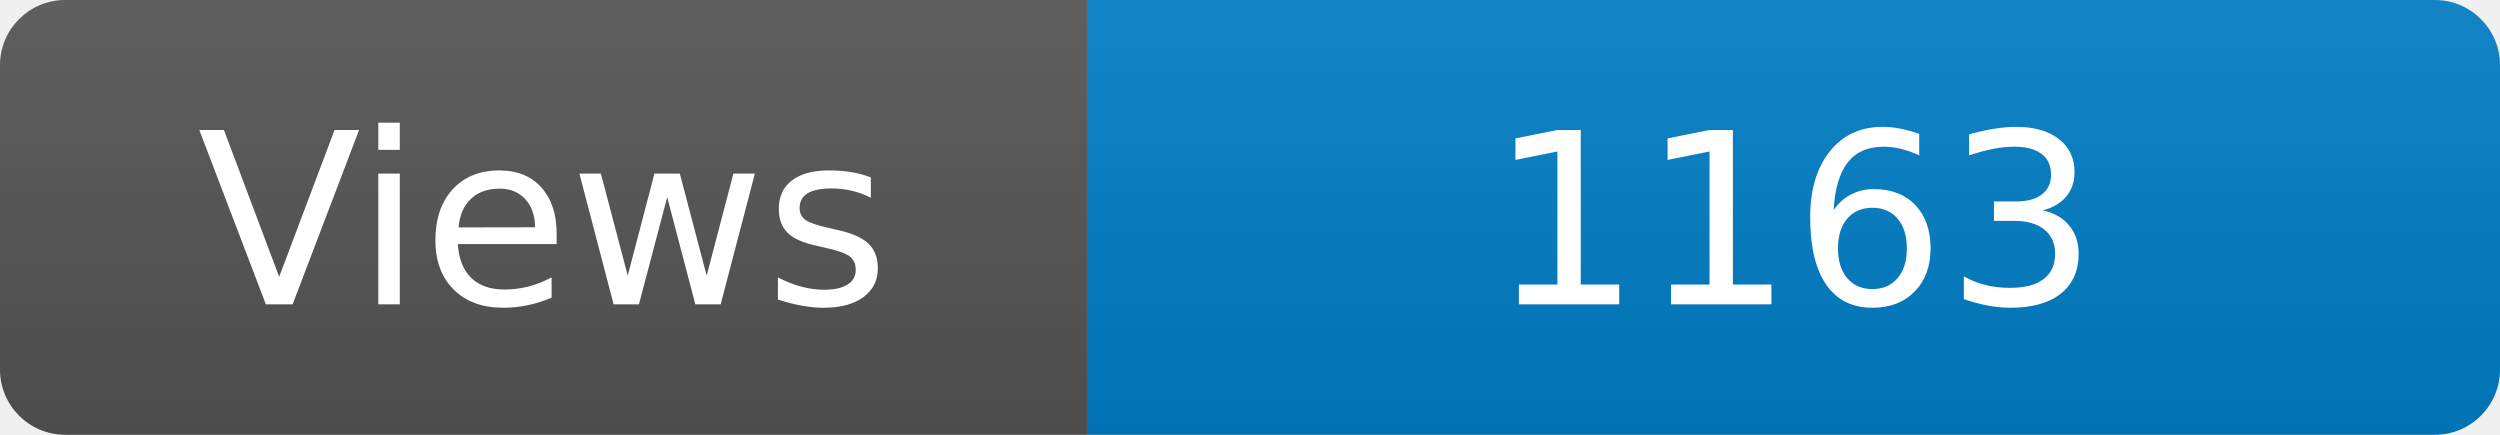
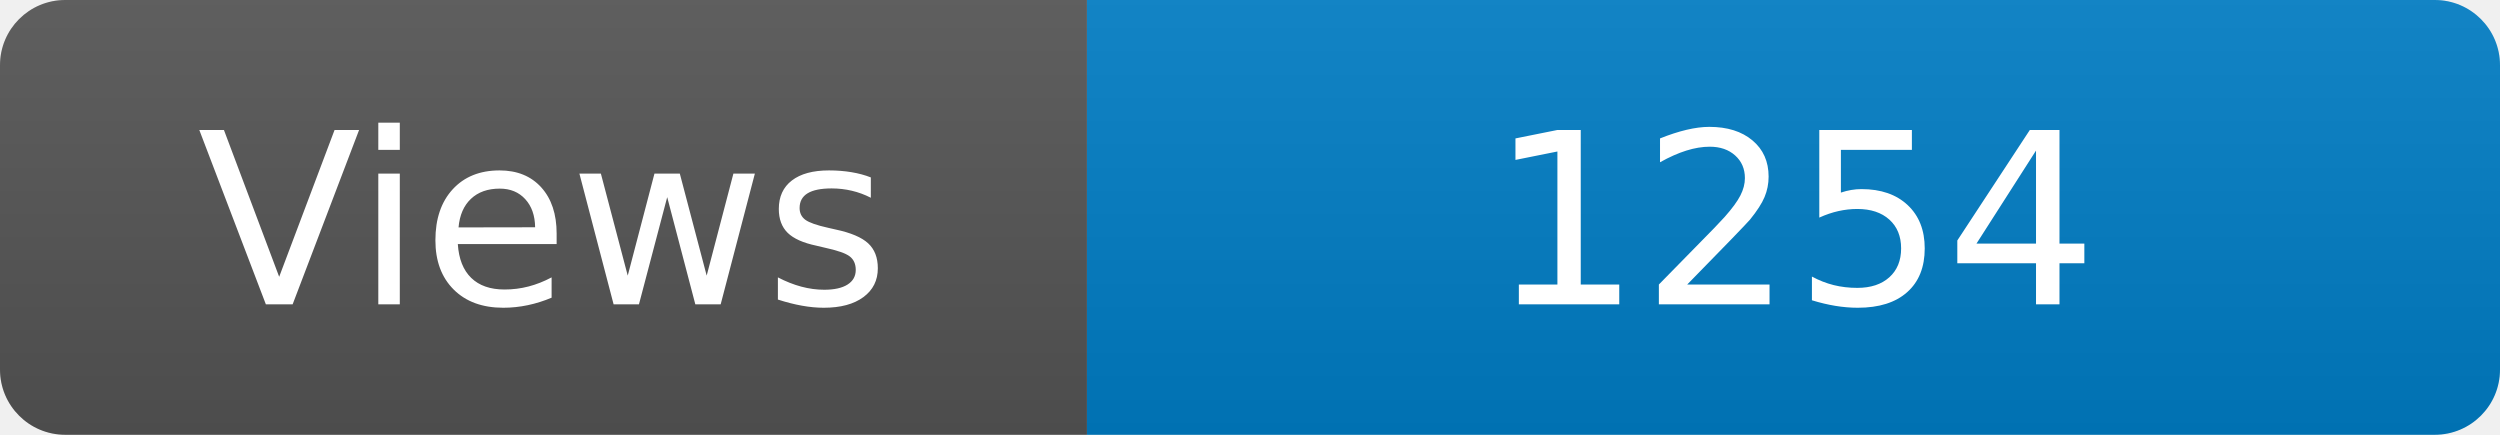
<svg xmlns="http://www.w3.org/2000/svg" width="115" height="20" role="img" aria-label="Maintained?: yes">
  <linearGradient id="s" x2="0" y2="100%">
    <stop offset="0" stop-color="#bbb" stop-opacity=".1" />
    <stop offset="1" stop-opacity=".1" />
  </linearGradient>
  <clipPath id="r">
    <rect width="115" height="20" rx="3" fill="#fff" />
  </clipPath>
  <g clip-path="url(#r)">
    <rect width="50" height="20" fill="#555" />
    <rect x="50" width="160" height="20" fill="#007ec6" />
    <rect width="115" height="20" fill="url(#s)" />
  </g>
  <g fill="#fff" text-anchor="middle" font-family="Verdana,Geneva,DejaVu Sans,sans-serif" font-size="110">
    <text x="250" y="140" transform="scale(.1)" fill="#fff">Views</text>
-     <text x="825" y="140" transform="scale(.1)" fill="#fff">1163</text>
+     <text x="825" y="140" transform="scale(.1)" fill="#fff">1254</text>
  </g>
</svg>
